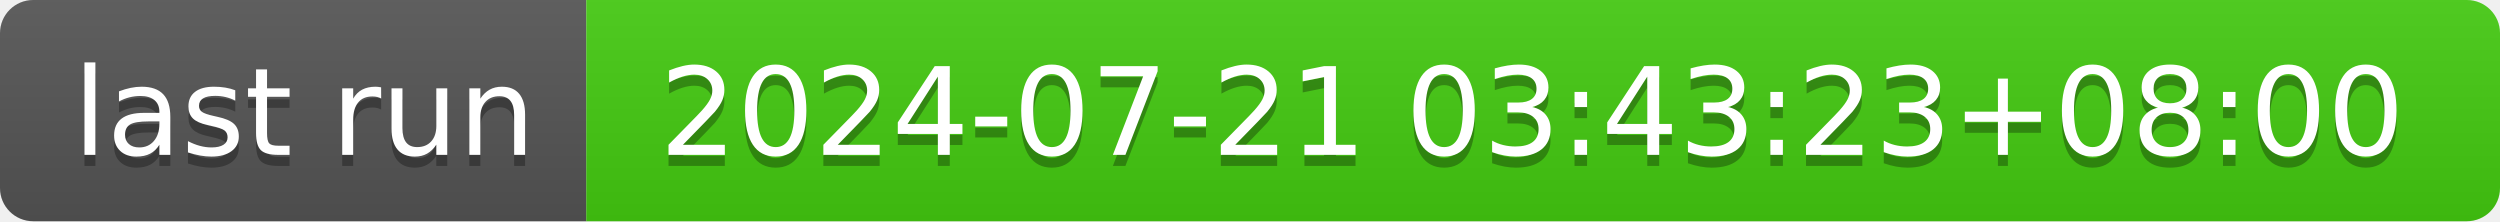
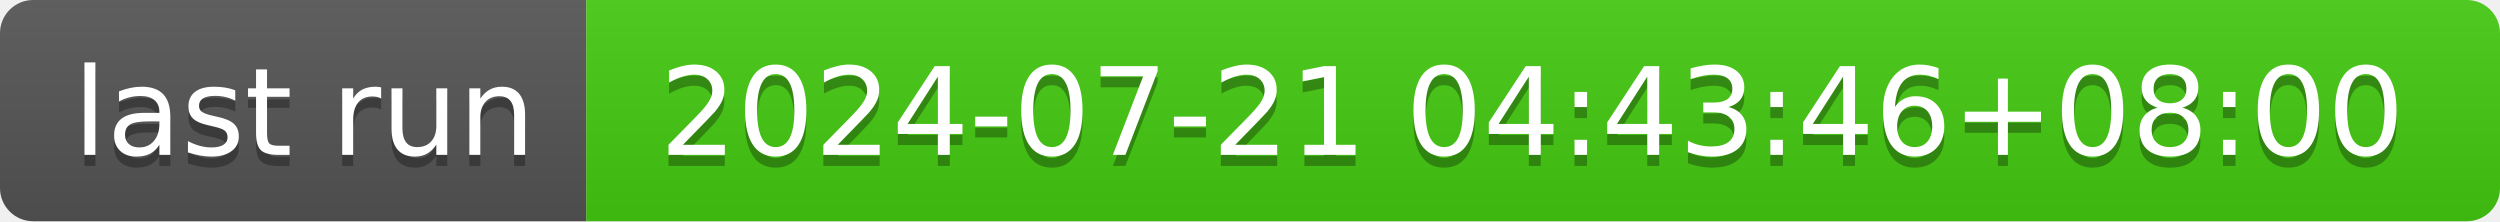
- <svg xmlns="http://www.w3.org/2000/svg" width="226" height="20" role="img" aria-label="last run: 2024-07-21 03:43:23+08:00">
+ <svg xmlns="http://www.w3.org/2000/svg" width="226" height="20" role="img" aria-label="last run: 2024-07-21 04:43:46+08:00">
  <linearGradient id="s" x2="0" y2="100%">
    <stop offset="0" stop-color="#bbb" stop-opacity=".1" />
    <stop offset="1" stop-opacity=".1" />
  </linearGradient>
  <clipPath id="r">
    <rect width="226" height="20" rx="3" fill="#fff" />
  </clipPath>
  <g clip-path="url(#r)">
    <rect width="53" height="20" fill="#555" />
    <rect x="53" width="173" height="20" fill="#4c1" />
    <rect width="226" height="20" fill="url(#s)" />
  </g>
  <g fill="#fff" text-anchor="middle" font-family="Verdana,Geneva,DejaVu Sans,sans-serif" text-rendering="geometricPrecision" font-size="110">
    <text aria-hidden="true" x="275" y="150" fill="#010101" fill-opacity=".3" transform="scale(.1)" textLength="430">last run</text>
    <text x="275" y="140" transform="scale(.1)" fill="#fff" textLength="430">last run</text>
-     <text aria-hidden="true" x="1385" y="150" fill="#010101" fill-opacity=".3" transform="scale(.1)" textLength="1630">2024-07-21 03:43:23+08:00</text>
-     <text x="1385" y="140" transform="scale(.1)" fill="#fff" textLength="1630">2024-07-21 03:43:23+08:00</text>
+     <text aria-hidden="true" x="1385" y="150" fill="#010101" fill-opacity=".3" transform="scale(.1)" textLength="1630">2024-07-21 04:43:46+08:00</text>
+     <text x="1385" y="140" transform="scale(.1)" fill="#fff" textLength="1630">2024-07-21 04:43:46+08:00</text>
  </g>
</svg>
